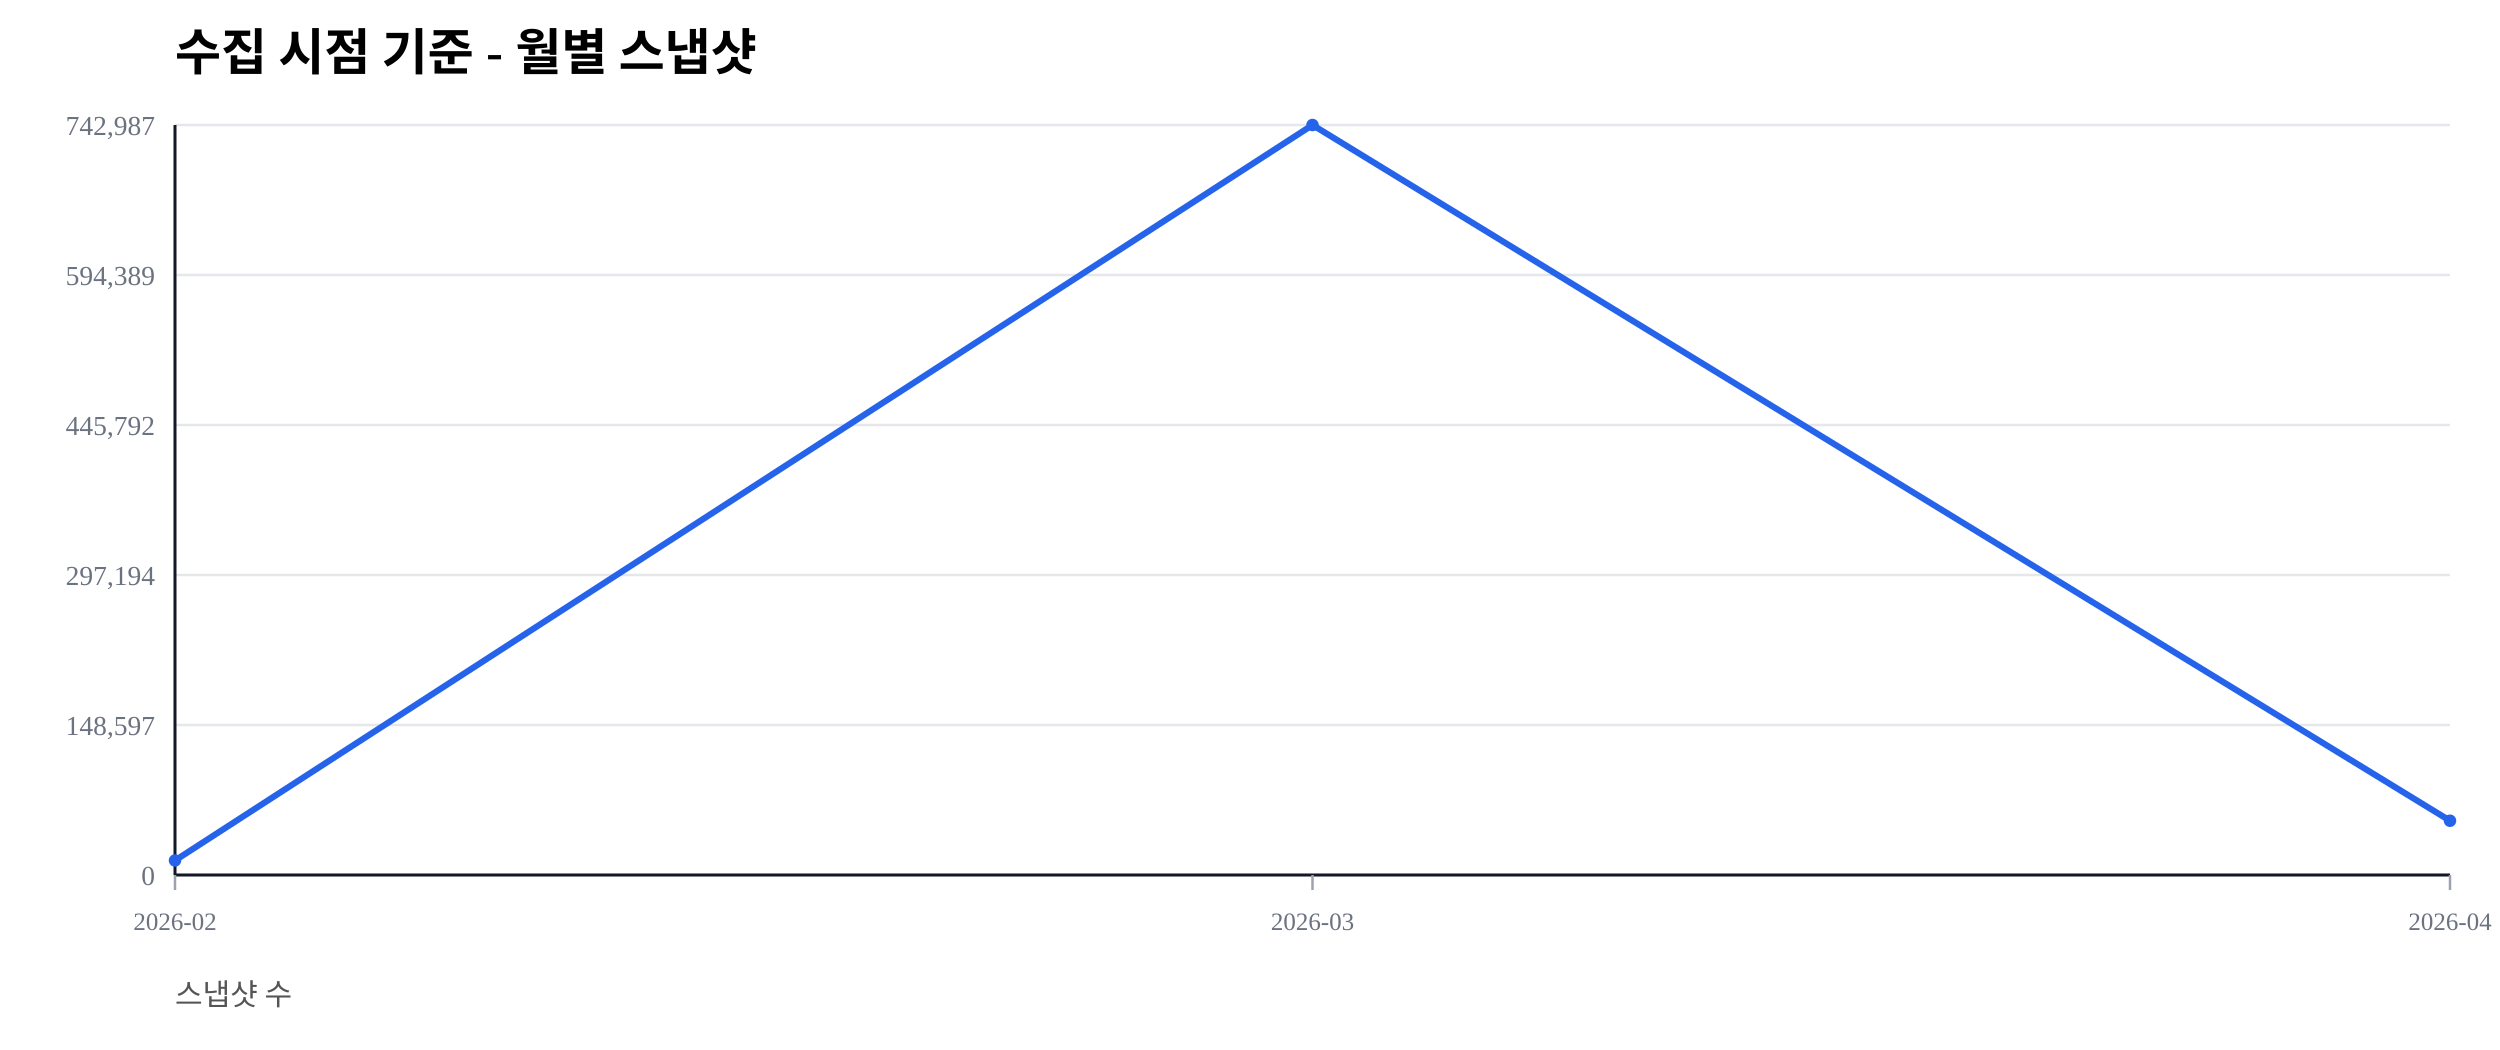
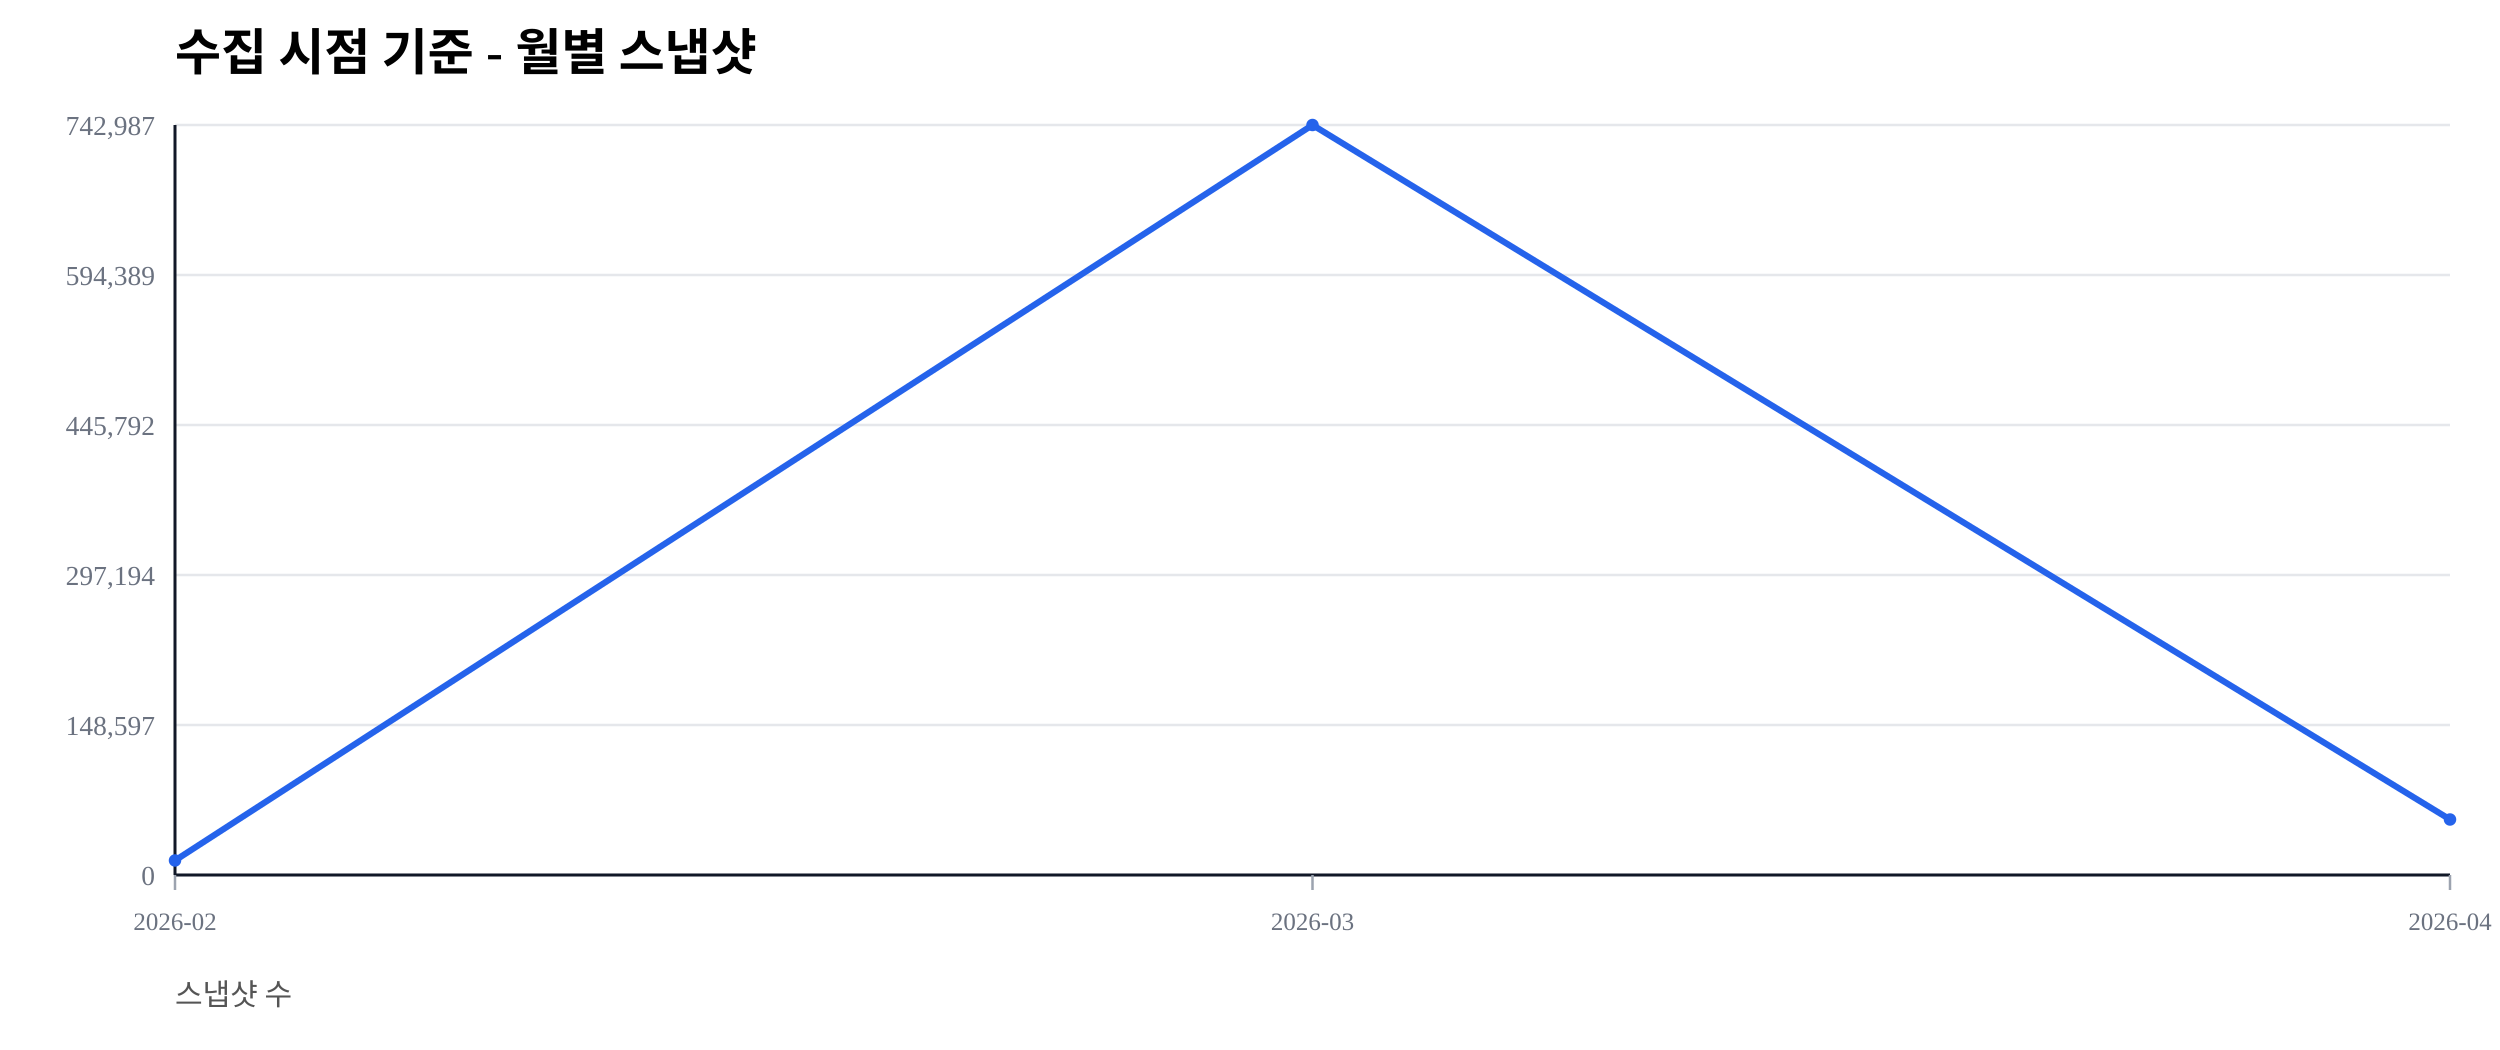
<svg xmlns="http://www.w3.org/2000/svg" width="1000" height="420" viewBox="0 0 1000 420">
  <rect width="100%" height="100%" fill="#ffffff" />
  <text x="70" y="28" font-size="20" font-weight="600">수집 시점 기준 - 월별 스냅샷</text>
  <text x="70" y="402" font-size="12" fill="#555">스냅샷 수</text>
  <line x1="70" y1="350.00" x2="980" y2="350.00" stroke="#e5e7eb" stroke-width="1" />
  <text x="62" y="354.00" font-size="11" fill="#6b7280" text-anchor="end">0</text>
  <line x1="70" y1="290.00" x2="980" y2="290.00" stroke="#e5e7eb" stroke-width="1" />
  <text x="62" y="294.00" font-size="11" fill="#6b7280" text-anchor="end">148,597</text>
  <line x1="70" y1="230.00" x2="980" y2="230.00" stroke="#e5e7eb" stroke-width="1" />
  <text x="62" y="234.00" font-size="11" fill="#6b7280" text-anchor="end">297,194</text>
  <line x1="70" y1="170.00" x2="980" y2="170.00" stroke="#e5e7eb" stroke-width="1" />
  <text x="62" y="174.00" font-size="11" fill="#6b7280" text-anchor="end">445,792</text>
  <line x1="70" y1="110.00" x2="980" y2="110.00" stroke="#e5e7eb" stroke-width="1" />
  <text x="62" y="114.00" font-size="11" fill="#6b7280" text-anchor="end">594,389</text>
  <line x1="70" y1="50.00" x2="980" y2="50.00" stroke="#e5e7eb" stroke-width="1" />
  <text x="62" y="54.00" font-size="11" fill="#6b7280" text-anchor="end">742,987</text>
  <line x1="70" y1="350" x2="980" y2="350" stroke="#111827" stroke-width="1.2" />
  <line x1="70" y1="50" x2="70" y2="350" stroke="#111827" stroke-width="1.2" />
  <line x1="70.00" y1="350" x2="70.00" y2="356" stroke="#9ca3af" stroke-width="1" />
  <text x="70.00" y="372" font-size="10" fill="#6b7280" text-anchor="middle">2026-02</text>
  <line x1="525.00" y1="350" x2="525.00" y2="356" stroke="#9ca3af" stroke-width="1" />
  <text x="525.00" y="372" font-size="10" fill="#6b7280" text-anchor="middle">2026-03</text>
  <line x1="980.00" y1="350" x2="980.00" y2="356" stroke="#9ca3af" stroke-width="1" />
  <text x="980.00" y="372" font-size="10" fill="#6b7280" text-anchor="middle">2026-04</text>
-   <polyline fill="none" stroke="#2563eb" stroke-width="2.5" points="70.00,344.19 525.00,50.00 980.00,328.30" />
+   <polyline fill="none" stroke="#2563eb" stroke-width="2.5" points="70.00,344.19 525.00,50.00 980.00,327.80" />
  <circle cx="70.00" cy="344.19" r="2.5" fill="#2563eb" />
  <circle cx="525.00" cy="50.00" r="2.5" fill="#2563eb" />
-   <circle cx="980.00" cy="328.30" r="2.5" fill="#2563eb" />
+   <circle cx="980.00" cy="327.80" r="2.5" fill="#2563eb" />
</svg>
